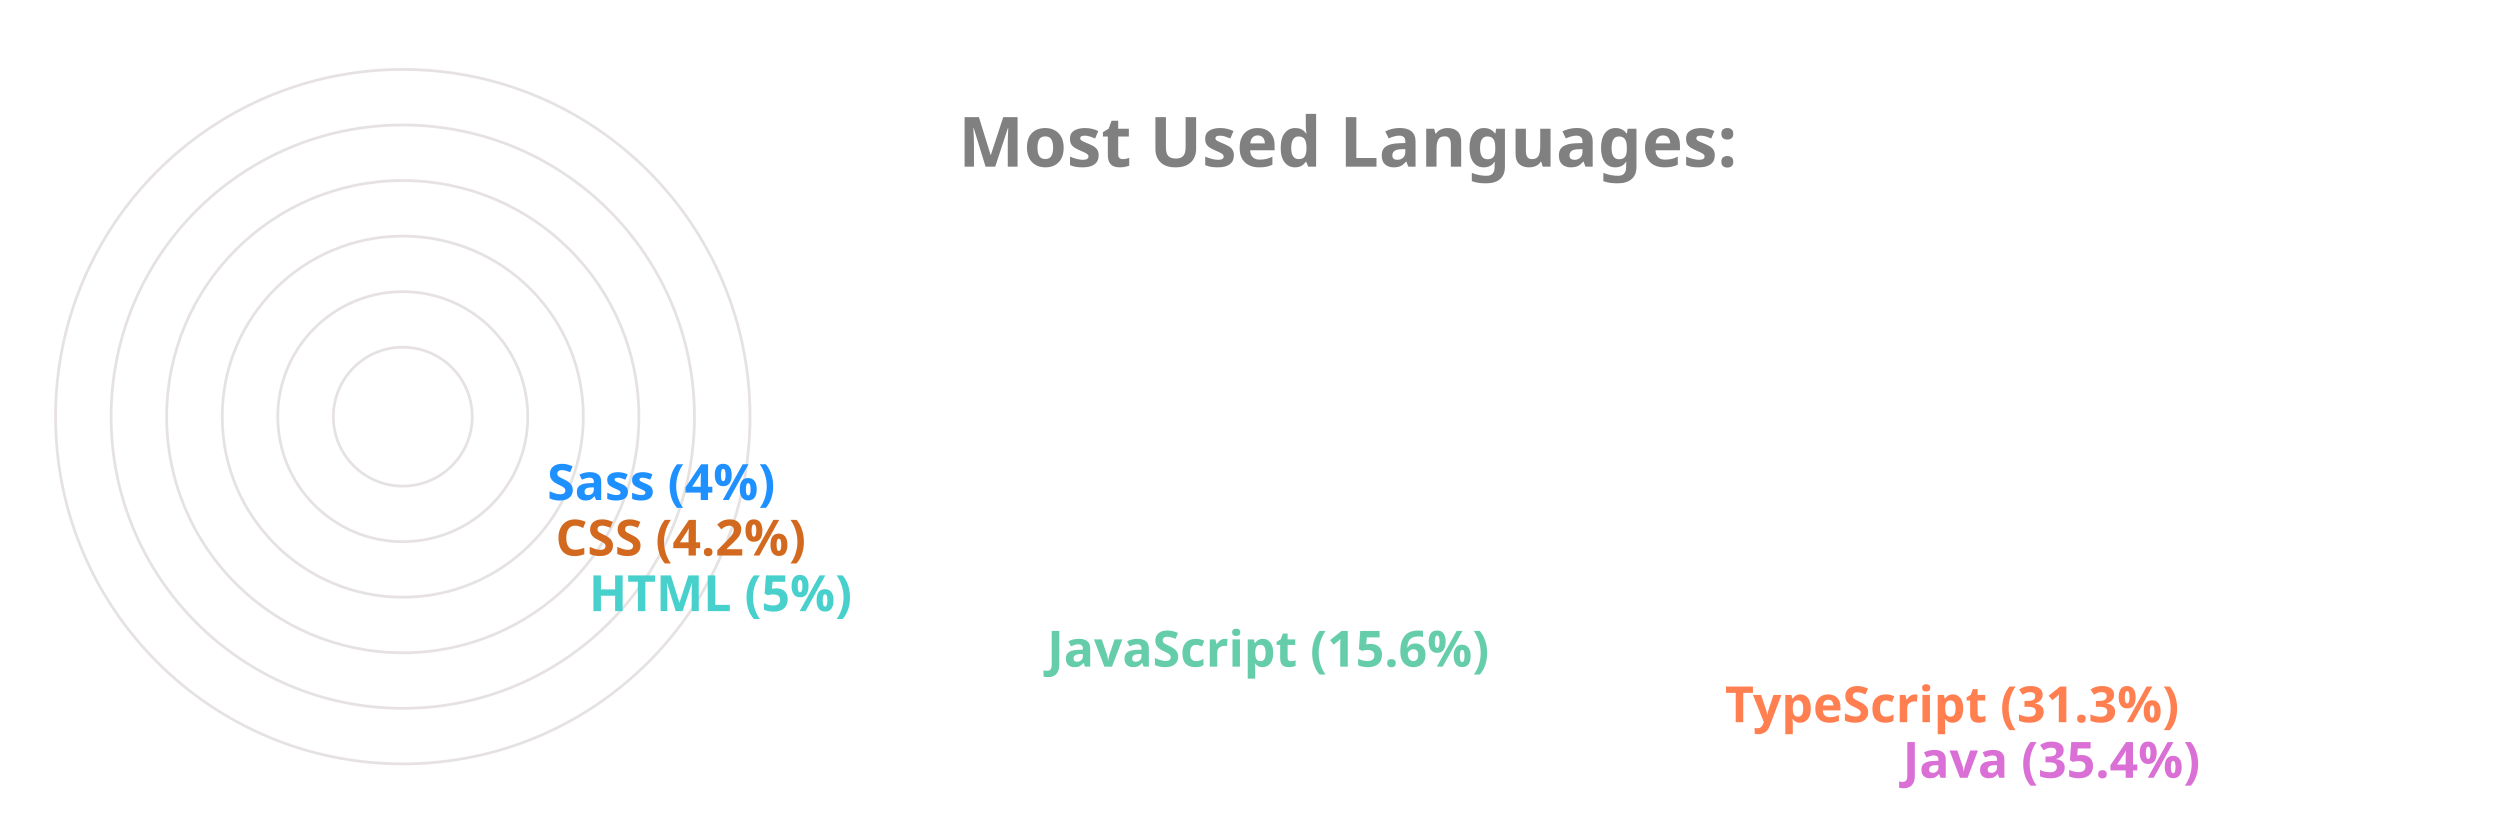
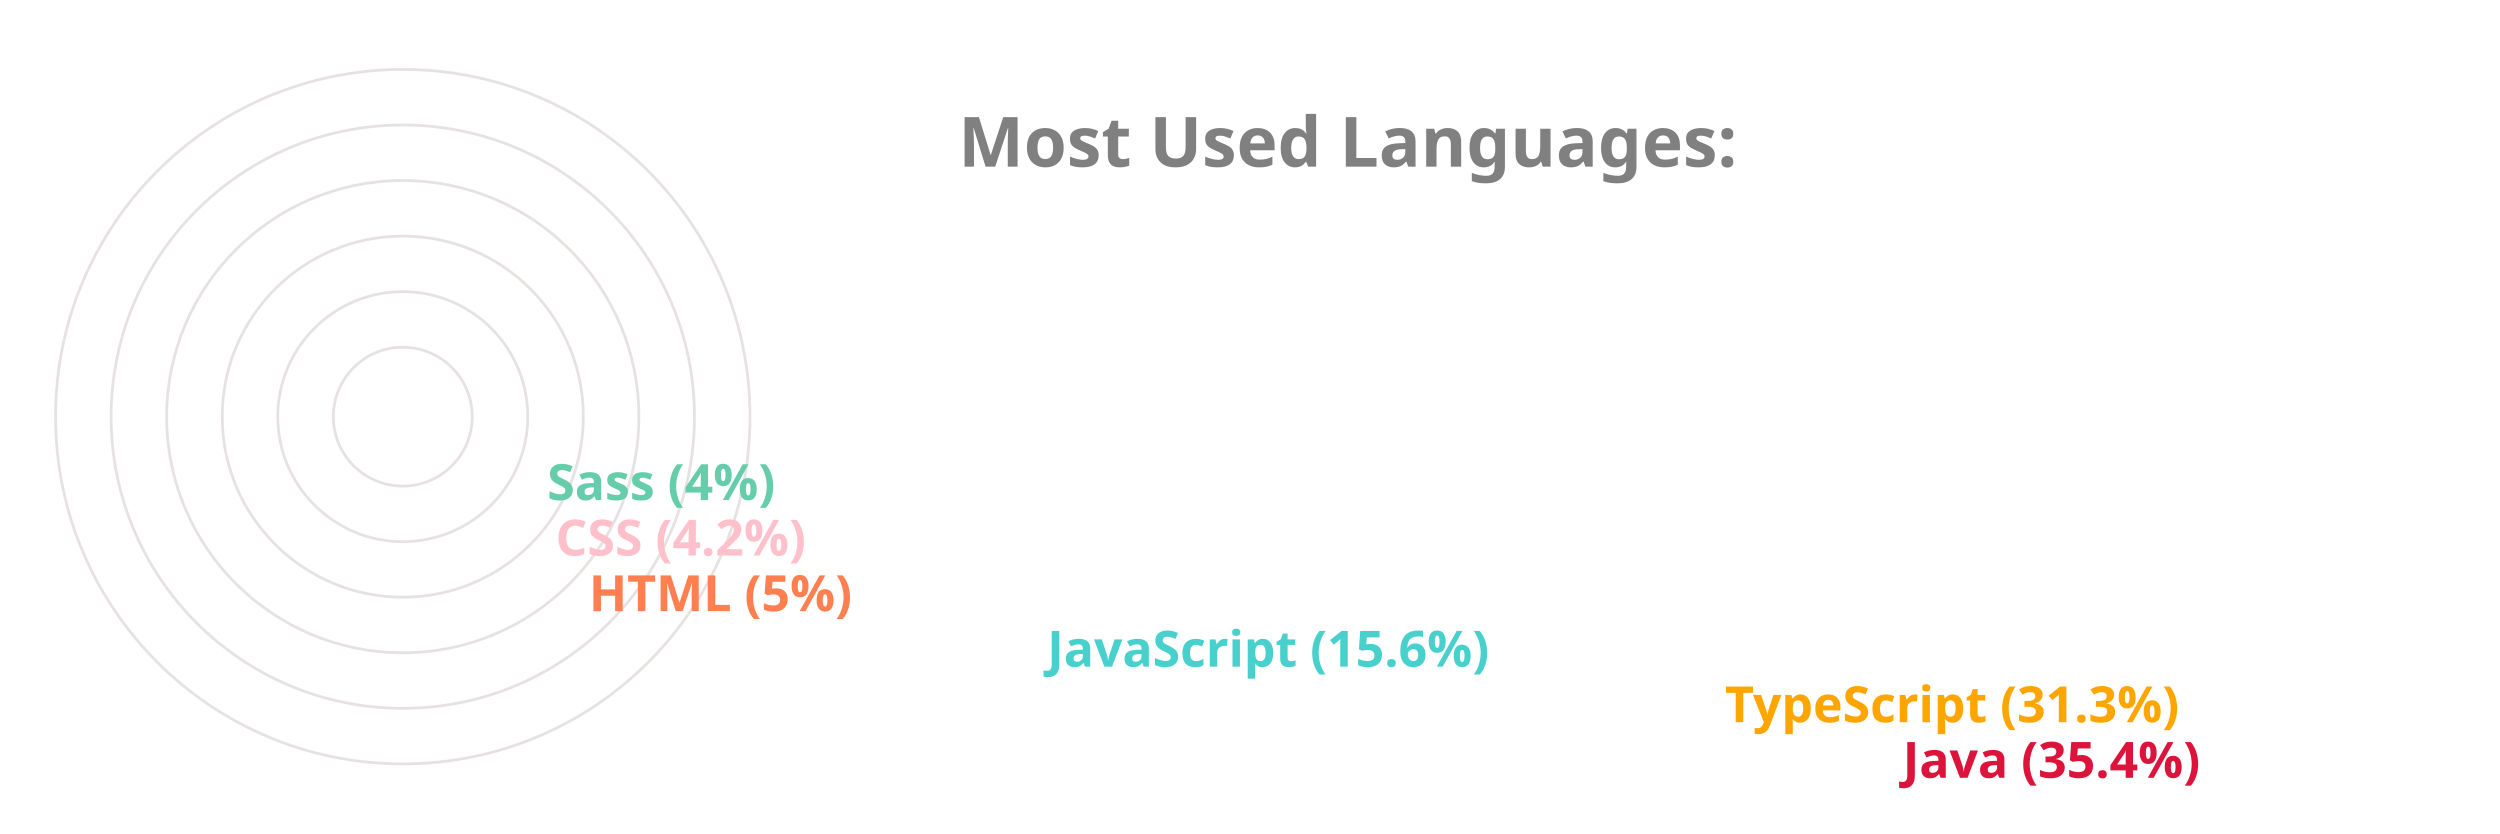
<svg xmlns="http://www.w3.org/2000/svg" viewBox="0 0 650 300" height="200px" width="600px">
  <style>
		.label {
			font: bold 25px sans-serif;
			color: #404040;
			-webkit-text-stroke: 1px white;
	  	}
		.name {
			font: bold 18px sans-serif;
			color: #404040;
	  	}

		.line {
			stroke-dasharray: 1000;
			stroke-dashoffset: 1000;
			animation: dash 3.5s ease-in-out forwards;	
			animation-iteration-count: infinite;
			animation-direction: alternate-reverse;
		}

		.path {
			stroke-dasharray: 1000;
			stroke-dashoffset: 1000;
			animation: dash 3.5s ease-in-out forwards;	
			animation-iteration-count: infinite;
			animation-direction: alternate-reverse;
		}
		  
		@keyframes dash {
			to {
				stroke-dashoffset: 0;
			}
		}

	</style>
  <g stroke="#E6E2E1" fill="none" stroke-width="1">
    <circle cx="20" cy="150" r="125" />
    <circle cx="20" cy="150" r="105" />
    <circle cx="20" cy="150" r="85" />
    <circle cx="20" cy="150" r="65" />
    <circle cx="20" cy="150" r="45" />
    <circle cx="20" cy="150" r="25" />
  </g>
  <g fill="none" stroke-width="20" class="line">
-     <line x2="550" y2="275" x1="20" y1="275" stroke="Orchid" />
-     <line x2="486" y2="255" x1="20" y1="255" stroke="Coral" />
-     <line x2="242" y2="235" x1="20" y1="235" stroke="MediumAquaMarine" />
-     <line x2="77" y2="215" x1="20" y1="215" stroke="MediumTurquoise" />
-     <line x2="65" y2="195" x1="20" y1="195" stroke="Chocolate" />
-     <line x2="62" y2="175" x1="20" y1="175" stroke="DodgerBlue" />
+     <line x2="550" y2="275" x1="20" y1="275" stroke="Crimson" />
+     <line x2="486" y2="255" x1="20" y1="255" stroke="Orange" />
+     <line x2="242" y2="235" x1="20" y1="235" stroke="MediumTurquoise" />
+     <line x2="77" y2="215" x1="20" y1="215" stroke="Coral" />
+     <line x2="65" y2="195" x1="20" y1="195" stroke="Pink" />
+     <line x2="62" y2="175" x1="20" y1="175" stroke="MediumAquaMarine" />
  </g>
  <g fill="none" stroke-width="20" stroke-linecap="round" class="path">
-     <path d="M 20 275 A 125 125 45 0 1 -82 78" stroke="Orchid" />
-     <path d="M 20 255 A 105 105 45 0 1 -70 95" stroke="Coral" />
-     <path d="M 20 235 A 85 85 45 0 1 -61 126" stroke="MediumAquaMarine" />
-     <path d="M 20 215 A 65 65 45 0 1 -44 144" stroke="MediumTurquoise" />
-     <path d="M 20 195 A 45 45 45 0 1 -24 146" stroke="Chocolate" />
-     <path d="M 20 175 A 25 25 45 0 1 -4 148" stroke="DodgerBlue" />
+     <path d="M 20 275 A 125 125 45 0 1 -82 78" stroke="Crimson" />
+     <path d="M 20 255 A 105 105 45 0 1 -70 95" stroke="Orange" />
+     <path d="M 20 235 A 85 85 45 0 1 -61 126" stroke="MediumTurquoise" />
+     <path d="M 20 215 A 65 65 45 0 1 -44 144" stroke="Coral" />
+     <path d="M 20 195 A 45 45 45 0 1 -24 146" stroke="Pink" />
+     <path d="M 20 175 A 25 25 45 0 1 -4 148" stroke="MediumAquaMarine" />
  </g>
  <g class="name">
-     <text x="560" y="280" fill="Orchid">Java (35.4%)</text>
-     <text x="496" y="260" fill="Coral">TypeScript (31.3%)</text>
-     <text x="252" y="240" fill="MediumAquaMarine">JavaScript (15.6%)</text>
-     <text x="87" y="220" fill="MediumTurquoise">HTML (5%)</text>
-     <text x="75" y="200" fill="Chocolate">CSS (4.2%)</text>
-     <text x="72" y="180" fill="DodgerBlue">Sass (4%)</text>
+     <text x="560" y="280" fill="Crimson">Java (35.4%)</text>
+     <text x="496" y="260" fill="Orange">TypeScript (31.3%)</text>
+     <text x="252" y="240" fill="MediumTurquoise">JavaScript (15.6%)</text>
+     <text x="87" y="220" fill="Coral">HTML (5%)</text>
+     <text x="75" y="200" fill="Pink">CSS (4.2%)</text>
+     <text x="72" y="180" fill="MediumAquaMarine">Sass (4%)</text>
  </g>
  <g class="label">
    <text x="220" y="60" fill="grey">Most Used Languages:</text>
  </g>
</svg>
